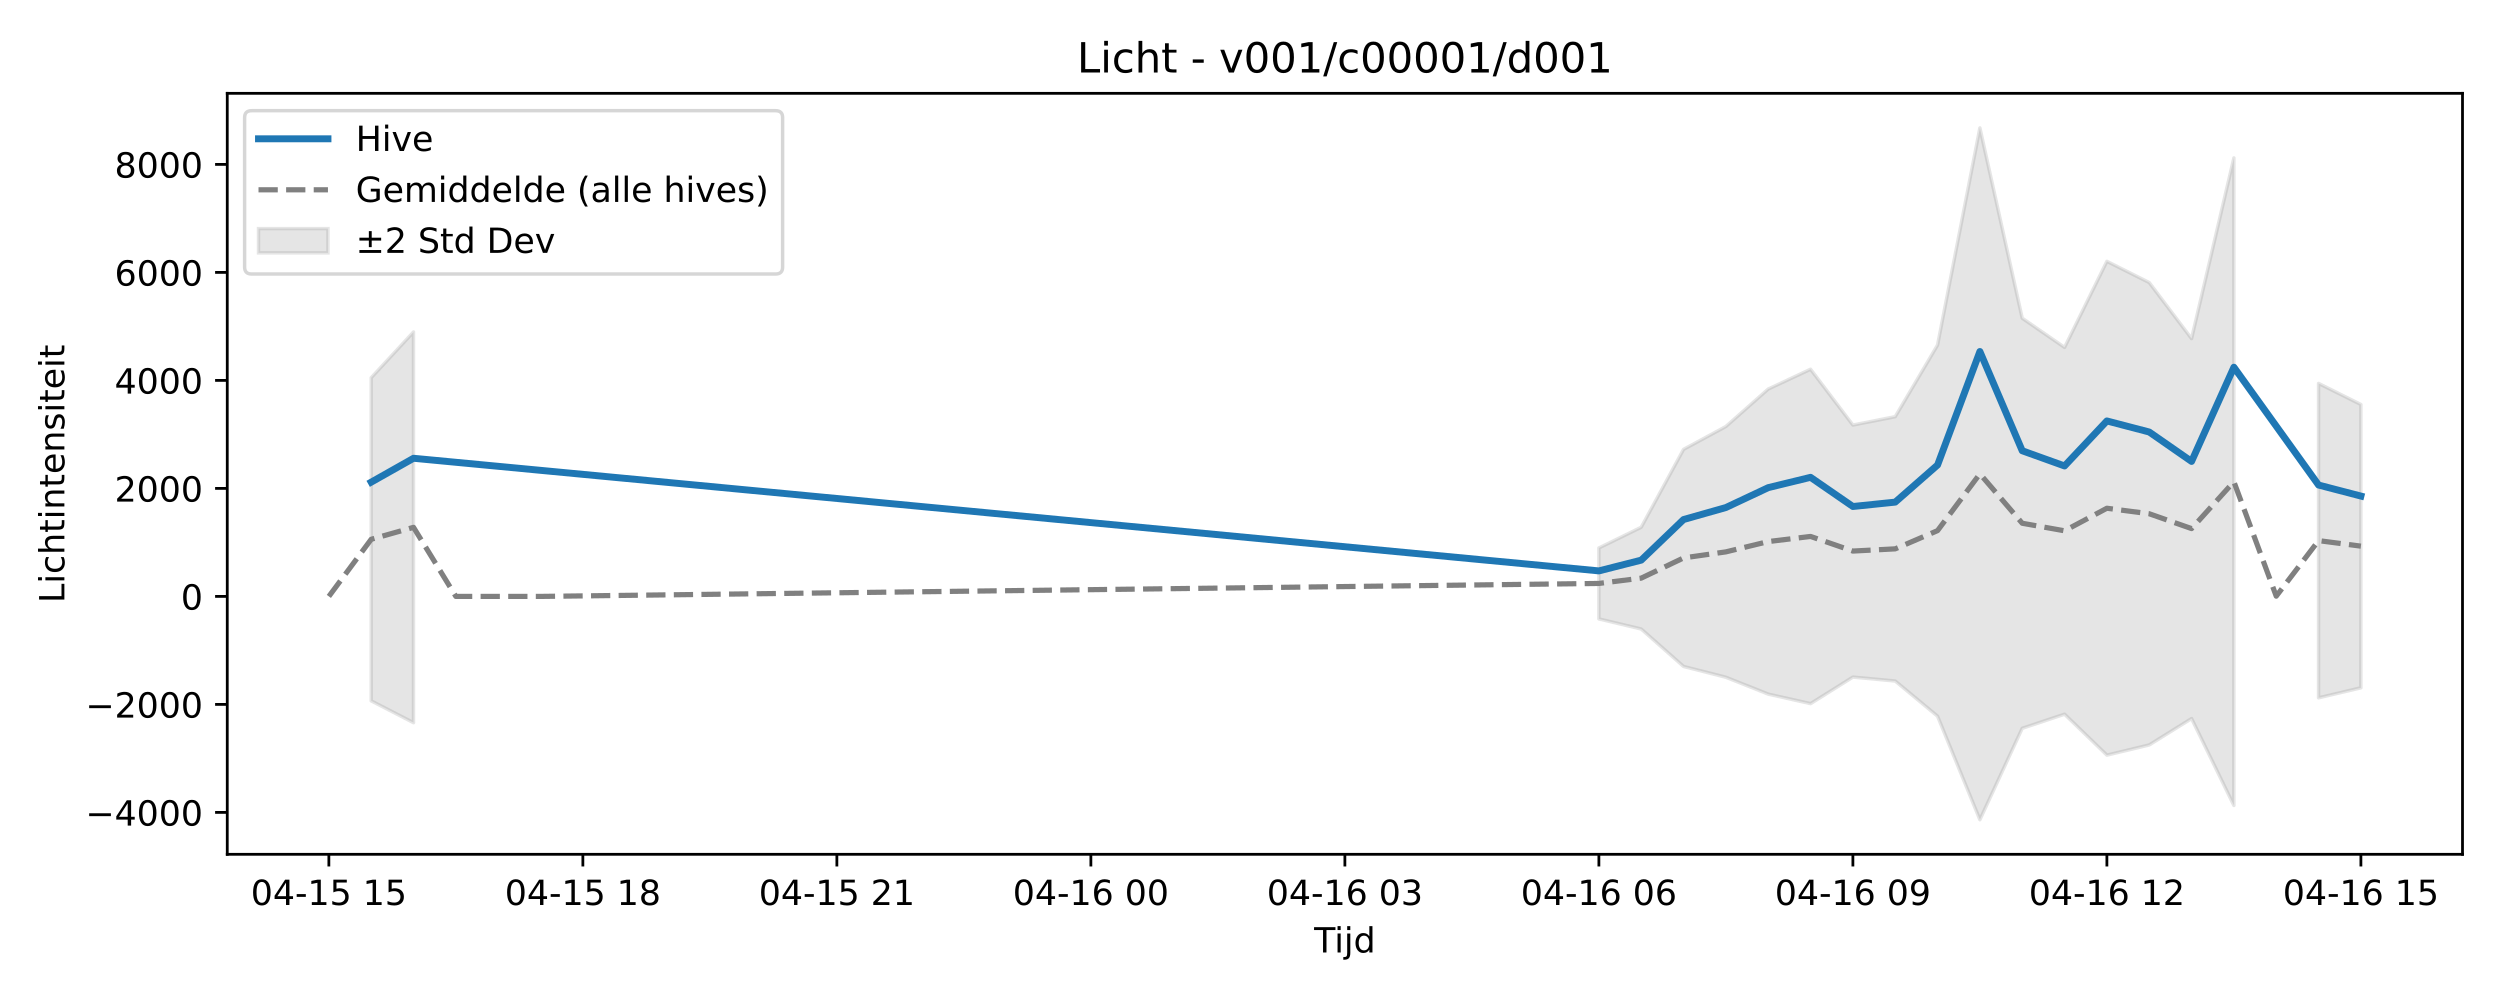
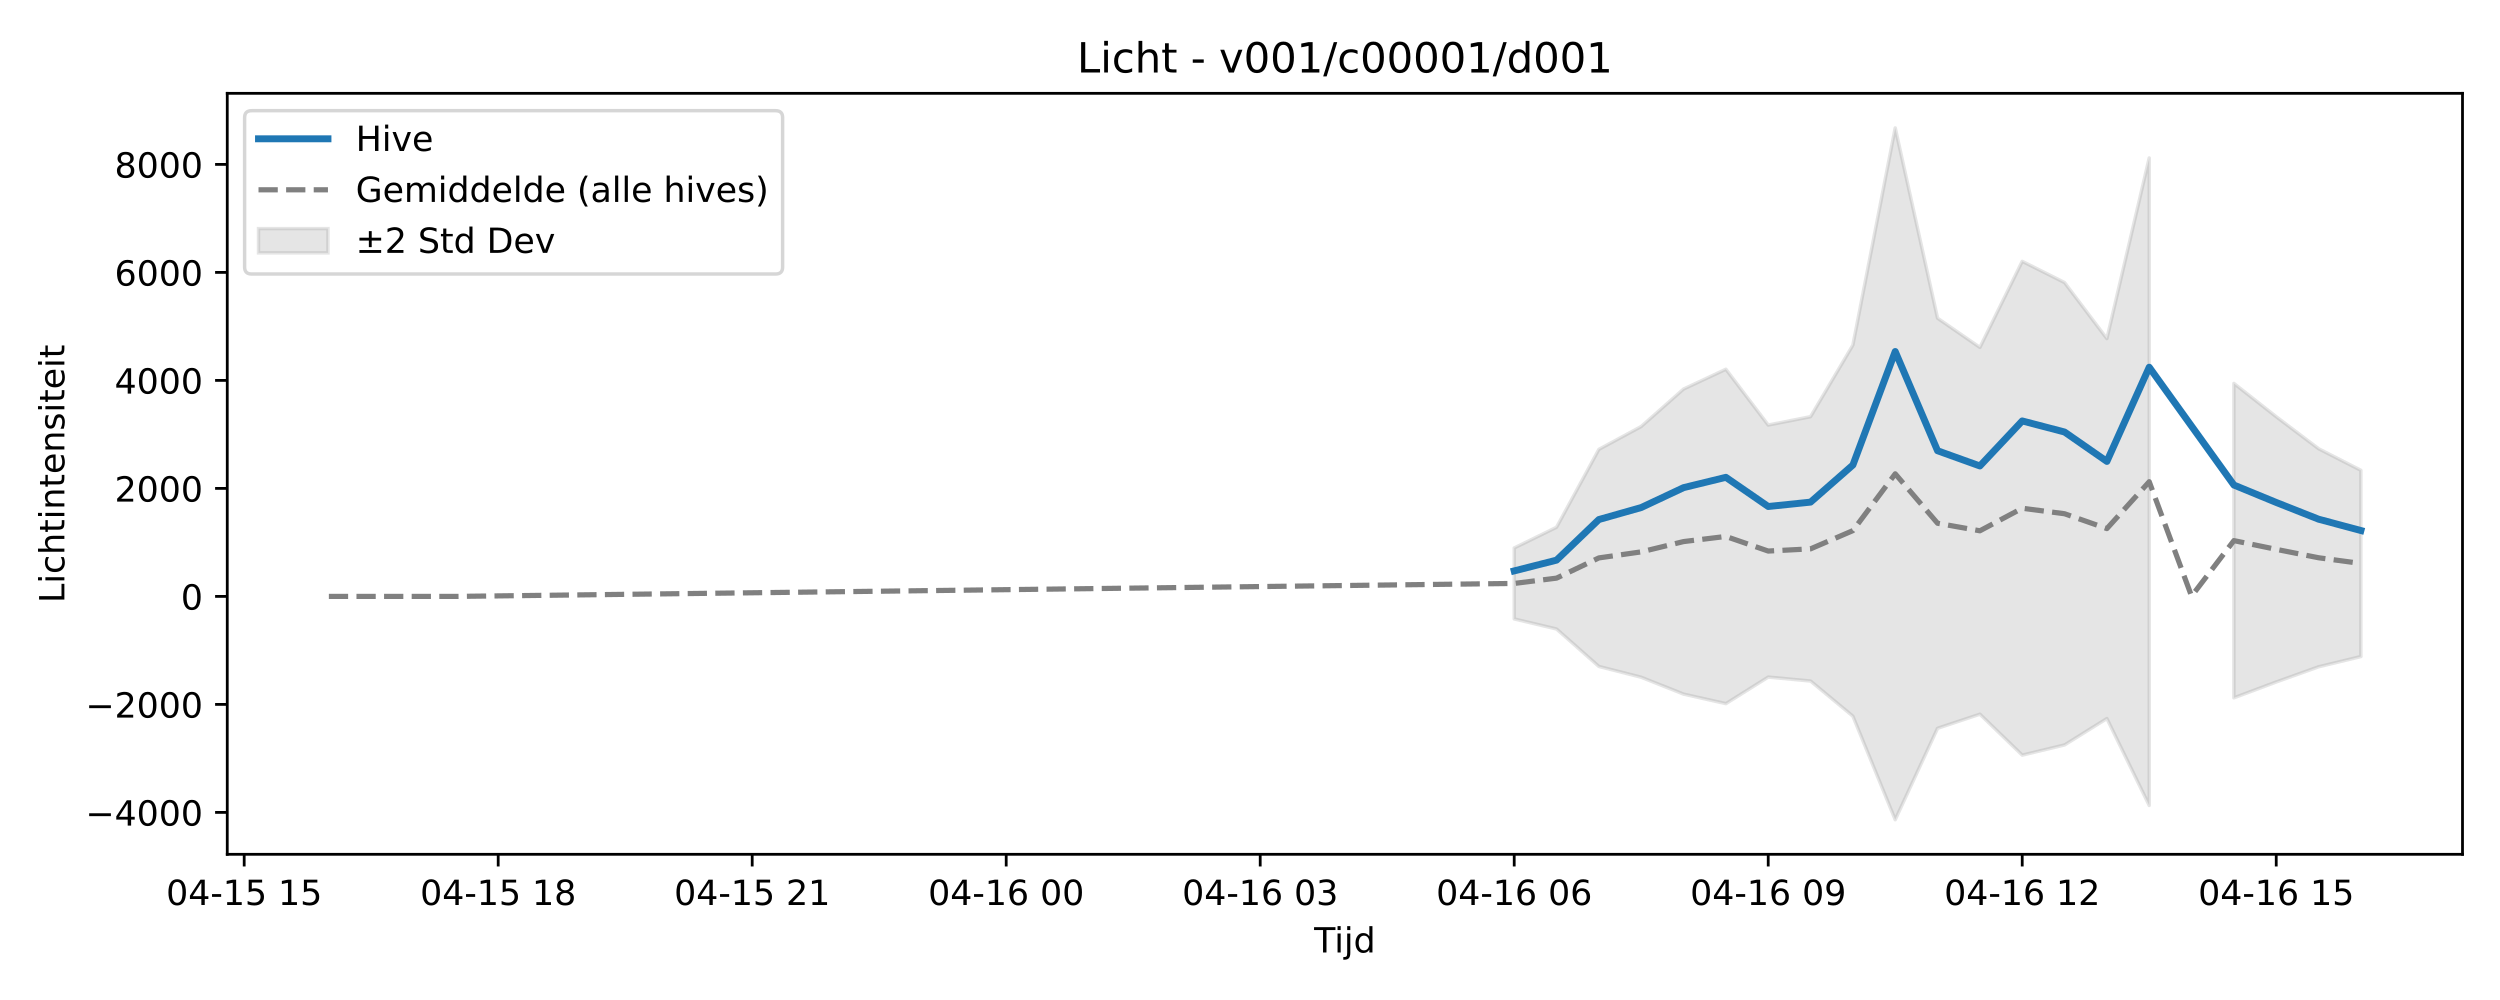
<svg xmlns="http://www.w3.org/2000/svg" xmlns:xlink="http://www.w3.org/1999/xlink" width="720pt" height="288pt" viewBox="0 0 720 288" version="1.1">
  <defs>
    <style type="text/css">*{stroke-linejoin: round; stroke-linecap: butt}</style>
  </defs>
  <g id="figure_1">
    <g id="patch_1">
      <path d="M 0 288  L 720 288  L 720 0  L 0 0  z " style="fill: #ffffff" />
    </g>
    <g id="axes_1">
      <g id="patch_2">
        <path d="M 65.45 246.04  L 709.2 246.04  L 709.2 26.88  L 65.45 26.88  z " style="fill: #ffffff" />
      </g>
      <g id="FillBetweenPolyCollection_1">
-         <path d="M 106.904 108.779  L 106.904 201.849  L 119.096 208.139  L 119.096 95.608  L 119.096 95.608  L 106.904 108.779  z " clip-path="url(#pc2463854cf)" style="fill: #808080; fill-opacity: 0.2; stroke: #808080; stroke-opacity: 0.2" />
-         <path d="M 460.478 157.811  L 460.478 178.252  L 472.671 181.159  L 484.863 191.942  L 497.055 195.05  L 509.247 199.908  L 521.44 202.649  L 533.632 195  L 545.824 196.138  L 558.016 206.264  L 570.209 236.078  L 582.401 209.754  L 594.593 205.691  L 606.785 217.478  L 618.977 214.54  L 631.17 206.947  L 643.362 231.975  L 643.362 45.485  L 643.362 45.485  L 631.17 97.517  L 618.977 81.377  L 606.785 75.266  L 594.593 100.051  L 582.401 91.638  L 570.209 36.842  L 558.016 99.376  L 545.824 120.002  L 533.632 122.41  L 521.44 106.339  L 509.247 112.042  L 497.055 122.828  L 484.863 129.414  L 472.671 151.846  L 460.478 157.811  z " clip-path="url(#pc2463854cf)" style="fill: #808080; fill-opacity: 0.2; stroke: #808080; stroke-opacity: 0.2" />
-         <path d="M 667.746 110.423  L 667.746 200.974  L 679.939 198.088  L 679.939 116.494  L 679.939 116.494  L 667.746 110.423  z " clip-path="url(#pc2463854cf)" style="fill: #808080; fill-opacity: 0.2; stroke: #808080; stroke-opacity: 0.2" />
+         <path d="M 436.094 157.811  L 436.094 178.252  L 448.286 181.159  L 460.478 191.942  L 472.671 195.05  L 484.863 199.908  L 497.055 202.649  L 509.247 195  L 521.44 196.138  L 533.632 206.264  L 545.824 236.078  L 558.016 209.754  L 570.209 205.691  L 582.401 217.478  L 594.593 214.54  L 606.785 206.947  L 618.977 231.975  L 618.977 45.485  L 618.977 45.485  L 606.785 97.517  L 594.593 81.377  L 582.401 75.266  L 570.209 100.051  L 558.016 91.638  L 545.824 36.842  L 533.632 99.376  L 521.44 120.002  L 509.247 122.41  L 497.055 106.339  L 484.863 112.042  L 472.671 122.828  L 460.478 129.414  L 448.286 151.846  L 436.094 157.811  z " clip-path="url(#p5f0d716085)" style="fill: #808080; fill-opacity: 0.2; stroke: #808080; stroke-opacity: 0.2" />
+         <path d="M 643.362 110.423  L 643.362 200.974  L 655.554 196.406  L 667.746 192.039  L 679.939 189.088  L 679.939 135.459  L 679.939 135.459  L 667.746 129.224  L 655.554 120.015  L 643.362 110.423  z " clip-path="url(#p5f0d716085)" style="fill: #808080; fill-opacity: 0.2; stroke: #808080; stroke-opacity: 0.2" />
      </g>
      <g id="matplotlib.axis_1">
        <g id="xtick_1">
          <g id="line2d_1">
            <defs>
-               <path id="m98444dcc14" d="M 0 0  L 0 3.5  " style="stroke: #000000; stroke-width: 0.8" />
-             </defs>
-             <g>
-               <use xlink:href="#m98444dcc14" x="94.711" y="246.04" style="stroke: #000000; stroke-width: 0.8" />
+               <path id="m9441249489" d="M 0 0  L 0 3.5  " style="stroke: #000000; stroke-width: 0.8" />
+             </defs>
+             <g>
+               <use xlink:href="#m9441249489" x="70.327" y="246.04" style="stroke: #000000; stroke-width: 0.8" />
            </g>
          </g>
          <g id="text_1">
-             <g transform="translate(72.2309 260.6384) scale(0.1 -0.1)">
+             <g transform="translate(47.84643 260.6384) scale(0.1 -0.1)">
              <defs>
                <path id="DejaVuSans-30" d="M 2034 4250  Q 1547 4250 1301 3770  Q 1056 3291 1056 2328  Q 1056 1369 1301 889  Q 1547 409 2034 409  Q 2525 409 2770 889  Q 3016 1369 3016 2328  Q 3016 3291 2770 3770  Q 2525 4250 2034 4250  z M 2034 4750  Q 2819 4750 3233 4129  Q 3647 3509 3647 2328  Q 3647 1150 3233 529  Q 2819 -91 2034 -91  Q 1250 -91 836 529  Q 422 1150 422 2328  Q 422 3509 836 4129  Q 1250 4750 2034 4750  z " transform="scale(0.015625)" />
                <path id="DejaVuSans-34" d="M 2419 4116  L 825 1625  L 2419 1625  L 2419 4116  z M 2253 4666  L 3047 4666  L 3047 1625  L 3713 1625  L 3713 1100  L 3047 1100  L 3047 0  L 2419 0  L 2419 1100  L 313 1100  L 313 1709  L 2253 4666  z " transform="scale(0.015625)" />
                <path id="DejaVuSans-2d" d="M 313 2009  L 1997 2009  L 1997 1497  L 313 1497  L 313 2009  z " transform="scale(0.015625)" />
                <path id="DejaVuSans-31" d="M 794 531  L 1825 531  L 1825 4091  L 703 3866  L 703 4441  L 1819 4666  L 2450 4666  L 2450 531  L 3481 531  L 3481 0  L 794 0  L 794 531  z " transform="scale(0.015625)" />
                <path id="DejaVuSans-35" d="M 691 4666  L 3169 4666  L 3169 4134  L 1269 4134  L 1269 2991  Q 1406 3038 1543 3061  Q 1681 3084 1819 3084  Q 2600 3084 3056 2656  Q 3513 2228 3513 1497  Q 3513 744 3044 326  Q 2575 -91 1722 -91  Q 1428 -91 1123 -41  Q 819 9 494 109  L 494 744  Q 775 591 1075 516  Q 1375 441 1709 441  Q 2250 441 2565 725  Q 2881 1009 2881 1497  Q 2881 1984 2565 2268  Q 2250 2553 1709 2553  Q 1456 2553 1204 2497  Q 953 2441 691 2322  L 691 4666  z " transform="scale(0.015625)" />
                <path id="DejaVuSans-20" transform="scale(0.015625)" />
              </defs>
              <use xlink:href="#DejaVuSans-30" />
              <use xlink:href="#DejaVuSans-34" transform="translate(63.62305 0)" />
              <use xlink:href="#DejaVuSans-2d" transform="translate(127.2461 0)" />
              <use xlink:href="#DejaVuSans-31" transform="translate(163.3301 0)" />
              <use xlink:href="#DejaVuSans-35" transform="translate(226.9531 0)" />
              <use xlink:href="#DejaVuSans-20" transform="translate(290.5762 0)" />
              <use xlink:href="#DejaVuSans-31" transform="translate(322.3633 0)" />
              <use xlink:href="#DejaVuSans-35" transform="translate(385.9863 0)" />
            </g>
          </g>
        </g>
        <g id="xtick_2">
          <g id="line2d_2">
            <g>
-               <use xlink:href="#m98444dcc14" x="167.865" y="246.04" style="stroke: #000000; stroke-width: 0.8" />
+               <use xlink:href="#m9441249489" x="143.48" y="246.04" style="stroke: #000000; stroke-width: 0.8" />
            </g>
          </g>
          <g id="text_2">
-             <g transform="translate(145.3843 260.6384) scale(0.1 -0.1)">
+             <g transform="translate(120.9998 260.6384) scale(0.1 -0.1)">
              <defs>
                <path id="DejaVuSans-38" d="M 2034 2216  Q 1584 2216 1326 1975  Q 1069 1734 1069 1313  Q 1069 891 1326 650  Q 1584 409 2034 409  Q 2484 409 2743 651  Q 3003 894 3003 1313  Q 3003 1734 2745 1975  Q 2488 2216 2034 2216  z M 1403 2484  Q 997 2584 770 2862  Q 544 3141 544 3541  Q 544 4100 942 4425  Q 1341 4750 2034 4750  Q 2731 4750 3128 4425  Q 3525 4100 3525 3541  Q 3525 3141 3298 2862  Q 3072 2584 2669 2484  Q 3125 2378 3379 2068  Q 3634 1759 3634 1313  Q 3634 634 3220 271  Q 2806 -91 2034 -91  Q 1263 -91 848 271  Q 434 634 434 1313  Q 434 1759 690 2068  Q 947 2378 1403 2484  z M 1172 3481  Q 1172 3119 1398 2916  Q 1625 2713 2034 2713  Q 2441 2713 2670 2916  Q 2900 3119 2900 3481  Q 2900 3844 2670 4047  Q 2441 4250 2034 4250  Q 1625 4250 1398 4047  Q 1172 3844 1172 3481  z " transform="scale(0.015625)" />
              </defs>
              <use xlink:href="#DejaVuSans-30" />
              <use xlink:href="#DejaVuSans-34" transform="translate(63.62305 0)" />
              <use xlink:href="#DejaVuSans-2d" transform="translate(127.2461 0)" />
              <use xlink:href="#DejaVuSans-31" transform="translate(163.3301 0)" />
              <use xlink:href="#DejaVuSans-35" transform="translate(226.9531 0)" />
              <use xlink:href="#DejaVuSans-20" transform="translate(290.5762 0)" />
              <use xlink:href="#DejaVuSans-31" transform="translate(322.3633 0)" />
              <use xlink:href="#DejaVuSans-38" transform="translate(385.9863 0)" />
            </g>
          </g>
        </g>
        <g id="xtick_3">
          <g id="line2d_3">
            <g>
-               <use xlink:href="#m98444dcc14" x="241.018" y="246.04" style="stroke: #000000; stroke-width: 0.8" />
+               <use xlink:href="#m9441249489" x="216.634" y="246.04" style="stroke: #000000; stroke-width: 0.8" />
            </g>
          </g>
          <g id="text_3">
-             <g transform="translate(218.5377 260.6384) scale(0.1 -0.1)">
+             <g transform="translate(194.1532 260.6384) scale(0.1 -0.1)">
              <defs>
                <path id="DejaVuSans-32" d="M 1228 531  L 3431 531  L 3431 0  L 469 0  L 469 531  Q 828 903 1448 1529  Q 2069 2156 2228 2338  Q 2531 2678 2651 2914  Q 2772 3150 2772 3378  Q 2772 3750 2511 3984  Q 2250 4219 1831 4219  Q 1534 4219 1204 4116  Q 875 4013 500 3803  L 500 4441  Q 881 4594 1212 4672  Q 1544 4750 1819 4750  Q 2544 4750 2975 4387  Q 3406 4025 3406 3419  Q 3406 3131 3298 2873  Q 3191 2616 2906 2266  Q 2828 2175 2409 1742  Q 1991 1309 1228 531  z " transform="scale(0.015625)" />
              </defs>
              <use xlink:href="#DejaVuSans-30" />
              <use xlink:href="#DejaVuSans-34" transform="translate(63.62305 0)" />
              <use xlink:href="#DejaVuSans-2d" transform="translate(127.2461 0)" />
              <use xlink:href="#DejaVuSans-31" transform="translate(163.3301 0)" />
              <use xlink:href="#DejaVuSans-35" transform="translate(226.9531 0)" />
              <use xlink:href="#DejaVuSans-20" transform="translate(290.5762 0)" />
              <use xlink:href="#DejaVuSans-32" transform="translate(322.3633 0)" />
              <use xlink:href="#DejaVuSans-31" transform="translate(385.9863 0)" />
            </g>
          </g>
        </g>
        <g id="xtick_4">
          <g id="line2d_4">
            <g>
-               <use xlink:href="#m98444dcc14" x="314.172" y="246.04" style="stroke: #000000; stroke-width: 0.8" />
+               <use xlink:href="#m9441249489" x="289.787" y="246.04" style="stroke: #000000; stroke-width: 0.8" />
            </g>
          </g>
          <g id="text_4">
-             <g transform="translate(291.6911 260.6384) scale(0.1 -0.1)">
+             <g transform="translate(267.3067 260.6384) scale(0.1 -0.1)">
              <defs>
                <path id="DejaVuSans-36" d="M 2113 2584  Q 1688 2584 1439 2293  Q 1191 2003 1191 1497  Q 1191 994 1439 701  Q 1688 409 2113 409  Q 2538 409 2786 701  Q 3034 994 3034 1497  Q 3034 2003 2786 2293  Q 2538 2584 2113 2584  z M 3366 4563  L 3366 3988  Q 3128 4100 2886 4159  Q 2644 4219 2406 4219  Q 1781 4219 1451 3797  Q 1122 3375 1075 2522  Q 1259 2794 1537 2939  Q 1816 3084 2150 3084  Q 2853 3084 3261 2657  Q 3669 2231 3669 1497  Q 3669 778 3244 343  Q 2819 -91 2113 -91  Q 1303 -91 875 529  Q 447 1150 447 2328  Q 447 3434 972 4092  Q 1497 4750 2381 4750  Q 2619 4750 2861 4703  Q 3103 4656 3366 4563  z " transform="scale(0.015625)" />
              </defs>
              <use xlink:href="#DejaVuSans-30" />
              <use xlink:href="#DejaVuSans-34" transform="translate(63.62305 0)" />
              <use xlink:href="#DejaVuSans-2d" transform="translate(127.2461 0)" />
              <use xlink:href="#DejaVuSans-31" transform="translate(163.3301 0)" />
              <use xlink:href="#DejaVuSans-36" transform="translate(226.9531 0)" />
              <use xlink:href="#DejaVuSans-20" transform="translate(290.5762 0)" />
              <use xlink:href="#DejaVuSans-30" transform="translate(322.3633 0)" />
              <use xlink:href="#DejaVuSans-30" transform="translate(385.9863 0)" />
            </g>
          </g>
        </g>
        <g id="xtick_5">
          <g id="line2d_5">
            <g>
-               <use xlink:href="#m98444dcc14" x="387.325" y="246.04" style="stroke: #000000; stroke-width: 0.8" />
+               <use xlink:href="#m9441249489" x="362.941" y="246.04" style="stroke: #000000; stroke-width: 0.8" />
            </g>
          </g>
          <g id="text_5">
-             <g transform="translate(364.8445 260.6384) scale(0.1 -0.1)">
+             <g transform="translate(340.4601 260.6384) scale(0.1 -0.1)">
              <defs>
                <path id="DejaVuSans-33" d="M 2597 2516  Q 3050 2419 3304 2112  Q 3559 1806 3559 1356  Q 3559 666 3084 287  Q 2609 -91 1734 -91  Q 1441 -91 1130 -33  Q 819 25 488 141  L 488 750  Q 750 597 1062 519  Q 1375 441 1716 441  Q 2309 441 2620 675  Q 2931 909 2931 1356  Q 2931 1769 2642 2001  Q 2353 2234 1838 2234  L 1294 2234  L 1294 2753  L 1863 2753  Q 2328 2753 2575 2939  Q 2822 3125 2822 3475  Q 2822 3834 2567 4026  Q 2313 4219 1838 4219  Q 1578 4219 1281 4162  Q 984 4106 628 3988  L 628 4550  Q 988 4650 1302 4700  Q 1616 4750 1894 4750  Q 2613 4750 3031 4423  Q 3450 4097 3450 3541  Q 3450 3153 3228 2886  Q 3006 2619 2597 2516  z " transform="scale(0.015625)" />
              </defs>
              <use xlink:href="#DejaVuSans-30" />
              <use xlink:href="#DejaVuSans-34" transform="translate(63.62305 0)" />
              <use xlink:href="#DejaVuSans-2d" transform="translate(127.2461 0)" />
              <use xlink:href="#DejaVuSans-31" transform="translate(163.3301 0)" />
              <use xlink:href="#DejaVuSans-36" transform="translate(226.9531 0)" />
              <use xlink:href="#DejaVuSans-20" transform="translate(290.5762 0)" />
              <use xlink:href="#DejaVuSans-30" transform="translate(322.3633 0)" />
              <use xlink:href="#DejaVuSans-33" transform="translate(385.9863 0)" />
            </g>
          </g>
        </g>
        <g id="xtick_6">
          <g id="line2d_6">
            <g>
-               <use xlink:href="#m98444dcc14" x="460.478" y="246.04" style="stroke: #000000; stroke-width: 0.8" />
+               <use xlink:href="#m9441249489" x="436.094" y="246.04" style="stroke: #000000; stroke-width: 0.8" />
            </g>
          </g>
          <g id="text_6">
-             <g transform="translate(437.9979 260.6384) scale(0.1 -0.1)">
+             <g transform="translate(413.6135 260.6384) scale(0.1 -0.1)">
              <use xlink:href="#DejaVuSans-30" />
              <use xlink:href="#DejaVuSans-34" transform="translate(63.62305 0)" />
              <use xlink:href="#DejaVuSans-2d" transform="translate(127.2461 0)" />
              <use xlink:href="#DejaVuSans-31" transform="translate(163.3301 0)" />
              <use xlink:href="#DejaVuSans-36" transform="translate(226.9531 0)" />
              <use xlink:href="#DejaVuSans-20" transform="translate(290.5762 0)" />
              <use xlink:href="#DejaVuSans-30" transform="translate(322.3633 0)" />
              <use xlink:href="#DejaVuSans-36" transform="translate(385.9863 0)" />
            </g>
          </g>
        </g>
        <g id="xtick_7">
          <g id="line2d_7">
            <g>
-               <use xlink:href="#m98444dcc14" x="533.632" y="246.04" style="stroke: #000000; stroke-width: 0.8" />
+               <use xlink:href="#m9441249489" x="509.247" y="246.04" style="stroke: #000000; stroke-width: 0.8" />
            </g>
          </g>
          <g id="text_7">
-             <g transform="translate(511.1513 260.6384) scale(0.1 -0.1)">
+             <g transform="translate(486.7669 260.6384) scale(0.1 -0.1)">
              <defs>
                <path id="DejaVuSans-39" d="M 703 97  L 703 672  Q 941 559 1184 500  Q 1428 441 1663 441  Q 2288 441 2617 861  Q 2947 1281 2994 2138  Q 2813 1869 2534 1725  Q 2256 1581 1919 1581  Q 1219 1581 811 2004  Q 403 2428 403 3163  Q 403 3881 828 4315  Q 1253 4750 1959 4750  Q 2769 4750 3195 4129  Q 3622 3509 3622 2328  Q 3622 1225 3098 567  Q 2575 -91 1691 -91  Q 1453 -91 1209 -44  Q 966 3 703 97  z M 1959 2075  Q 2384 2075 2632 2365  Q 2881 2656 2881 3163  Q 2881 3666 2632 3958  Q 2384 4250 1959 4250  Q 1534 4250 1286 3958  Q 1038 3666 1038 3163  Q 1038 2656 1286 2365  Q 1534 2075 1959 2075  z " transform="scale(0.015625)" />
              </defs>
              <use xlink:href="#DejaVuSans-30" />
              <use xlink:href="#DejaVuSans-34" transform="translate(63.62305 0)" />
              <use xlink:href="#DejaVuSans-2d" transform="translate(127.2461 0)" />
              <use xlink:href="#DejaVuSans-31" transform="translate(163.3301 0)" />
              <use xlink:href="#DejaVuSans-36" transform="translate(226.9531 0)" />
              <use xlink:href="#DejaVuSans-20" transform="translate(290.5762 0)" />
              <use xlink:href="#DejaVuSans-30" transform="translate(322.3633 0)" />
              <use xlink:href="#DejaVuSans-39" transform="translate(385.9863 0)" />
            </g>
          </g>
        </g>
        <g id="xtick_8">
          <g id="line2d_8">
            <g>
-               <use xlink:href="#m98444dcc14" x="606.785" y="246.04" style="stroke: #000000; stroke-width: 0.8" />
+               <use xlink:href="#m9441249489" x="582.401" y="246.04" style="stroke: #000000; stroke-width: 0.8" />
            </g>
          </g>
          <g id="text_8">
-             <g transform="translate(584.3048 260.6384) scale(0.1 -0.1)">
+             <g transform="translate(559.9203 260.6384) scale(0.1 -0.1)">
              <use xlink:href="#DejaVuSans-30" />
              <use xlink:href="#DejaVuSans-34" transform="translate(63.62305 0)" />
              <use xlink:href="#DejaVuSans-2d" transform="translate(127.2461 0)" />
              <use xlink:href="#DejaVuSans-31" transform="translate(163.3301 0)" />
              <use xlink:href="#DejaVuSans-36" transform="translate(226.9531 0)" />
              <use xlink:href="#DejaVuSans-20" transform="translate(290.5762 0)" />
              <use xlink:href="#DejaVuSans-31" transform="translate(322.3633 0)" />
              <use xlink:href="#DejaVuSans-32" transform="translate(385.9863 0)" />
            </g>
          </g>
        </g>
        <g id="xtick_9">
          <g id="line2d_9">
            <g>
-               <use xlink:href="#m98444dcc14" x="679.939" y="246.04" style="stroke: #000000; stroke-width: 0.8" />
+               <use xlink:href="#m9441249489" x="655.554" y="246.04" style="stroke: #000000; stroke-width: 0.8" />
            </g>
          </g>
          <g id="text_9">
-             <g transform="translate(657.4582 260.6384) scale(0.1 -0.1)">
+             <g transform="translate(633.0737 260.6384) scale(0.1 -0.1)">
              <use xlink:href="#DejaVuSans-30" />
              <use xlink:href="#DejaVuSans-34" transform="translate(63.62305 0)" />
              <use xlink:href="#DejaVuSans-2d" transform="translate(127.2461 0)" />
              <use xlink:href="#DejaVuSans-31" transform="translate(163.3301 0)" />
              <use xlink:href="#DejaVuSans-36" transform="translate(226.9531 0)" />
              <use xlink:href="#DejaVuSans-20" transform="translate(290.5762 0)" />
              <use xlink:href="#DejaVuSans-31" transform="translate(322.3633 0)" />
              <use xlink:href="#DejaVuSans-35" transform="translate(385.9863 0)" />
            </g>
          </g>
        </g>
        <g id="text_10">
          <g transform="translate(378.475 274.3166) scale(0.1 -0.1)">
            <defs>
              <path id="DejaVuSans-54" d="M -19 4666  L 3928 4666  L 3928 4134  L 2272 4134  L 2272 0  L 1638 0  L 1638 4134  L -19 4134  L -19 4666  z " transform="scale(0.015625)" />
              <path id="DejaVuSans-69" d="M 603 3500  L 1178 3500  L 1178 0  L 603 0  L 603 3500  z M 603 4863  L 1178 4863  L 1178 4134  L 603 4134  L 603 4863  z " transform="scale(0.015625)" />
              <path id="DejaVuSans-6a" d="M 603 3500  L 1178 3500  L 1178 -63  Q 1178 -731 923 -1031  Q 669 -1331 103 -1331  L -116 -1331  L -116 -844  L 38 -844  Q 366 -844 484 -692  Q 603 -541 603 -63  L 603 3500  z M 603 4863  L 1178 4863  L 1178 4134  L 603 4134  L 603 4863  z " transform="scale(0.015625)" />
              <path id="DejaVuSans-64" d="M 2906 2969  L 2906 4863  L 3481 4863  L 3481 0  L 2906 0  L 2906 525  Q 2725 213 2448 61  Q 2172 -91 1784 -91  Q 1150 -91 751 415  Q 353 922 353 1747  Q 353 2572 751 3078  Q 1150 3584 1784 3584  Q 2172 3584 2448 3432  Q 2725 3281 2906 2969  z M 947 1747  Q 947 1113 1208 752  Q 1469 391 1925 391  Q 2381 391 2643 752  Q 2906 1113 2906 1747  Q 2906 2381 2643 2742  Q 2381 3103 1925 3103  Q 1469 3103 1208 2742  Q 947 2381 947 1747  z " transform="scale(0.015625)" />
            </defs>
            <use xlink:href="#DejaVuSans-54" />
            <use xlink:href="#DejaVuSans-69" transform="translate(57.95898 0)" />
            <use xlink:href="#DejaVuSans-6a" transform="translate(85.74219 0)" />
            <use xlink:href="#DejaVuSans-64" transform="translate(113.5254 0)" />
          </g>
        </g>
      </g>
      <g id="matplotlib.axis_2">
        <g id="ytick_1">
          <g id="line2d_10">
            <defs>
-               <path id="m4de14ea893" d="M 0 0  L -3.5 0  " style="stroke: #000000; stroke-width: 0.8" />
-             </defs>
-             <g>
-               <use xlink:href="#m4de14ea893" x="65.45" y="233.973" style="stroke: #000000; stroke-width: 0.8" />
+               <path id="mc28fdee85c" d="M 0 0  L -3.5 0  " style="stroke: #000000; stroke-width: 0.8" />
+             </defs>
+             <g>
+               <use xlink:href="#mc28fdee85c" x="65.45" y="233.973" style="stroke: #000000; stroke-width: 0.8" />
            </g>
          </g>
          <g id="text_11">
            <g transform="translate(24.62031 237.7722) scale(0.1 -0.1)">
              <defs>
                <path id="DejaVuSans-2212" d="M 678 2272  L 4684 2272  L 4684 1741  L 678 1741  L 678 2272  z " transform="scale(0.015625)" />
              </defs>
              <use xlink:href="#DejaVuSans-2212" />
              <use xlink:href="#DejaVuSans-34" transform="translate(83.78906 0)" />
              <use xlink:href="#DejaVuSans-30" transform="translate(147.4121 0)" />
              <use xlink:href="#DejaVuSans-30" transform="translate(211.0352 0)" />
              <use xlink:href="#DejaVuSans-30" transform="translate(274.6582 0)" />
            </g>
          </g>
        </g>
        <g id="ytick_2">
          <g id="line2d_11">
            <g>
-               <use xlink:href="#m4de14ea893" x="65.45" y="202.87" style="stroke: #000000; stroke-width: 0.8" />
+               <use xlink:href="#mc28fdee85c" x="65.45" y="202.87" style="stroke: #000000; stroke-width: 0.8" />
            </g>
          </g>
          <g id="text_12">
            <g transform="translate(24.62031 206.6689) scale(0.1 -0.1)">
              <use xlink:href="#DejaVuSans-2212" />
              <use xlink:href="#DejaVuSans-32" transform="translate(83.78906 0)" />
              <use xlink:href="#DejaVuSans-30" transform="translate(147.4121 0)" />
              <use xlink:href="#DejaVuSans-30" transform="translate(211.0352 0)" />
              <use xlink:href="#DejaVuSans-30" transform="translate(274.6582 0)" />
            </g>
          </g>
        </g>
        <g id="ytick_3">
          <g id="line2d_12">
            <g>
-               <use xlink:href="#m4de14ea893" x="65.45" y="171.766" style="stroke: #000000; stroke-width: 0.8" />
+               <use xlink:href="#mc28fdee85c" x="65.45" y="171.766" style="stroke: #000000; stroke-width: 0.8" />
            </g>
          </g>
          <g id="text_13">
            <g transform="translate(52.0875 175.5656) scale(0.1 -0.1)">
              <use xlink:href="#DejaVuSans-30" />
            </g>
          </g>
        </g>
        <g id="ytick_4">
          <g id="line2d_13">
            <g>
-               <use xlink:href="#m4de14ea893" x="65.45" y="140.663" style="stroke: #000000; stroke-width: 0.8" />
+               <use xlink:href="#mc28fdee85c" x="65.45" y="140.663" style="stroke: #000000; stroke-width: 0.8" />
            </g>
          </g>
          <g id="text_14">
            <g transform="translate(33 144.4623) scale(0.1 -0.1)">
              <use xlink:href="#DejaVuSans-32" />
              <use xlink:href="#DejaVuSans-30" transform="translate(63.62305 0)" />
              <use xlink:href="#DejaVuSans-30" transform="translate(127.2461 0)" />
              <use xlink:href="#DejaVuSans-30" transform="translate(190.8691 0)" />
            </g>
          </g>
        </g>
        <g id="ytick_5">
          <g id="line2d_14">
            <g>
-               <use xlink:href="#m4de14ea893" x="65.45" y="109.56" style="stroke: #000000; stroke-width: 0.8" />
+               <use xlink:href="#mc28fdee85c" x="65.45" y="109.56" style="stroke: #000000; stroke-width: 0.8" />
            </g>
          </g>
          <g id="text_15">
            <g transform="translate(33 113.359) scale(0.1 -0.1)">
              <use xlink:href="#DejaVuSans-34" />
              <use xlink:href="#DejaVuSans-30" transform="translate(63.62305 0)" />
              <use xlink:href="#DejaVuSans-30" transform="translate(127.2461 0)" />
              <use xlink:href="#DejaVuSans-30" transform="translate(190.8691 0)" />
            </g>
          </g>
        </g>
        <g id="ytick_6">
          <g id="line2d_15">
            <g>
-               <use xlink:href="#m4de14ea893" x="65.45" y="78.456" style="stroke: #000000; stroke-width: 0.8" />
+               <use xlink:href="#mc28fdee85c" x="65.45" y="78.456" style="stroke: #000000; stroke-width: 0.8" />
            </g>
          </g>
          <g id="text_16">
            <g transform="translate(33 82.2557) scale(0.1 -0.1)">
              <use xlink:href="#DejaVuSans-36" />
              <use xlink:href="#DejaVuSans-30" transform="translate(63.62305 0)" />
              <use xlink:href="#DejaVuSans-30" transform="translate(127.2461 0)" />
              <use xlink:href="#DejaVuSans-30" transform="translate(190.8691 0)" />
            </g>
          </g>
        </g>
        <g id="ytick_7">
          <g id="line2d_16">
            <g>
-               <use xlink:href="#m4de14ea893" x="65.45" y="47.353" style="stroke: #000000; stroke-width: 0.8" />
+               <use xlink:href="#mc28fdee85c" x="65.45" y="47.353" style="stroke: #000000; stroke-width: 0.8" />
            </g>
          </g>
          <g id="text_17">
            <g transform="translate(33 51.1524) scale(0.1 -0.1)">
              <use xlink:href="#DejaVuSans-38" />
              <use xlink:href="#DejaVuSans-30" transform="translate(63.62305 0)" />
              <use xlink:href="#DejaVuSans-30" transform="translate(127.2461 0)" />
              <use xlink:href="#DejaVuSans-30" transform="translate(190.8691 0)" />
            </g>
          </g>
        </g>
        <g id="text_18">
          <g transform="translate(18.54062 173.6561) rotate(-90) scale(0.1 -0.1)">
            <defs>
              <path id="DejaVuSans-4c" d="M 628 4666  L 1259 4666  L 1259 531  L 3531 531  L 3531 0  L 628 0  L 628 4666  z " transform="scale(0.015625)" />
              <path id="DejaVuSans-63" d="M 3122 3366  L 3122 2828  Q 2878 2963 2633 3030  Q 2388 3097 2138 3097  Q 1578 3097 1268 2742  Q 959 2388 959 1747  Q 959 1106 1268 751  Q 1578 397 2138 397  Q 2388 397 2633 464  Q 2878 531 3122 666  L 3122 134  Q 2881 22 2623 -34  Q 2366 -91 2075 -91  Q 1284 -91 818 406  Q 353 903 353 1747  Q 353 2603 823 3093  Q 1294 3584 2113 3584  Q 2378 3584 2631 3529  Q 2884 3475 3122 3366  z " transform="scale(0.015625)" />
              <path id="DejaVuSans-68" d="M 3513 2113  L 3513 0  L 2938 0  L 2938 2094  Q 2938 2591 2744 2837  Q 2550 3084 2163 3084  Q 1697 3084 1428 2787  Q 1159 2491 1159 1978  L 1159 0  L 581 0  L 581 4863  L 1159 4863  L 1159 2956  Q 1366 3272 1645 3428  Q 1925 3584 2291 3584  Q 2894 3584 3203 3211  Q 3513 2838 3513 2113  z " transform="scale(0.015625)" />
              <path id="DejaVuSans-74" d="M 1172 4494  L 1172 3500  L 2356 3500  L 2356 3053  L 1172 3053  L 1172 1153  Q 1172 725 1289 603  Q 1406 481 1766 481  L 2356 481  L 2356 0  L 1766 0  Q 1100 0 847 248  Q 594 497 594 1153  L 594 3053  L 172 3053  L 172 3500  L 594 3500  L 594 4494  L 1172 4494  z " transform="scale(0.015625)" />
              <path id="DejaVuSans-6e" d="M 3513 2113  L 3513 0  L 2938 0  L 2938 2094  Q 2938 2591 2744 2837  Q 2550 3084 2163 3084  Q 1697 3084 1428 2787  Q 1159 2491 1159 1978  L 1159 0  L 581 0  L 581 3500  L 1159 3500  L 1159 2956  Q 1366 3272 1645 3428  Q 1925 3584 2291 3584  Q 2894 3584 3203 3211  Q 3513 2838 3513 2113  z " transform="scale(0.015625)" />
              <path id="DejaVuSans-65" d="M 3597 1894  L 3597 1613  L 953 1613  Q 991 1019 1311 708  Q 1631 397 2203 397  Q 2534 397 2845 478  Q 3156 559 3463 722  L 3463 178  Q 3153 47 2828 -22  Q 2503 -91 2169 -91  Q 1331 -91 842 396  Q 353 884 353 1716  Q 353 2575 817 3079  Q 1281 3584 2069 3584  Q 2775 3584 3186 3129  Q 3597 2675 3597 1894  z M 3022 2063  Q 3016 2534 2758 2815  Q 2500 3097 2075 3097  Q 1594 3097 1305 2825  Q 1016 2553 972 2059  L 3022 2063  z " transform="scale(0.015625)" />
              <path id="DejaVuSans-73" d="M 2834 3397  L 2834 2853  Q 2591 2978 2328 3040  Q 2066 3103 1784 3103  Q 1356 3103 1142 2972  Q 928 2841 928 2578  Q 928 2378 1081 2264  Q 1234 2150 1697 2047  L 1894 2003  Q 2506 1872 2764 1633  Q 3022 1394 3022 966  Q 3022 478 2636 193  Q 2250 -91 1575 -91  Q 1294 -91 989 -36  Q 684 19 347 128  L 347 722  Q 666 556 975 473  Q 1284 391 1588 391  Q 1994 391 2212 530  Q 2431 669 2431 922  Q 2431 1156 2273 1281  Q 2116 1406 1581 1522  L 1381 1569  Q 847 1681 609 1914  Q 372 2147 372 2553  Q 372 3047 722 3315  Q 1072 3584 1716 3584  Q 2034 3584 2315 3537  Q 2597 3491 2834 3397  z " transform="scale(0.015625)" />
            </defs>
            <use xlink:href="#DejaVuSans-4c" />
            <use xlink:href="#DejaVuSans-69" transform="translate(55.71289 0)" />
            <use xlink:href="#DejaVuSans-63" transform="translate(83.49609 0)" />
            <use xlink:href="#DejaVuSans-68" transform="translate(138.4766 0)" />
            <use xlink:href="#DejaVuSans-74" transform="translate(201.8555 0)" />
            <use xlink:href="#DejaVuSans-69" transform="translate(241.0645 0)" />
            <use xlink:href="#DejaVuSans-6e" transform="translate(268.8477 0)" />
            <use xlink:href="#DejaVuSans-74" transform="translate(332.2266 0)" />
            <use xlink:href="#DejaVuSans-65" transform="translate(371.4355 0)" />
            <use xlink:href="#DejaVuSans-6e" transform="translate(432.959 0)" />
            <use xlink:href="#DejaVuSans-73" transform="translate(496.3379 0)" />
            <use xlink:href="#DejaVuSans-69" transform="translate(548.4375 0)" />
            <use xlink:href="#DejaVuSans-74" transform="translate(576.2207 0)" />
            <use xlink:href="#DejaVuSans-65" transform="translate(615.4297 0)" />
            <use xlink:href="#DejaVuSans-69" transform="translate(676.9531 0)" />
            <use xlink:href="#DejaVuSans-74" transform="translate(704.7363 0)" />
          </g>
        </g>
      </g>
      <g id="line2d_17">
-         <path d="M 106.904 138.861  L 119.096 131.981  L 460.478 164.418  L 472.671 161.32  L 484.863 149.625  L 497.055 146.171  L 509.247 140.442  L 521.44 137.469  L 533.632 145.873  L 545.824 144.611  L 558.016 133.925  L 570.209 101.24  L 582.401 129.816  L 594.593 134.197  L 606.785 121.232  L 618.977 124.419  L 631.17 132.887  L 643.362 105.763  L 667.746 139.691  L 679.939 142.867  " clip-path="url(#pc2463854cf)" style="fill: none; stroke: #1f77b4; stroke-width: 2; stroke-linecap: square" />
+         <path d="M 436.094 164.418  L 448.286 161.32  L 460.478 149.625  L 472.671 146.171  L 484.863 140.442  L 497.055 137.469  L 509.247 145.873  L 521.44 144.611  L 533.632 133.925  L 545.824 101.24  L 558.016 129.816  L 570.209 134.197  L 582.401 121.232  L 594.593 124.419  L 606.785 132.887  L 618.977 105.763  L 643.362 139.691  L 655.554 144.707  L 667.746 149.528  L 679.939 152.793  " clip-path="url(#p5f0d716085)" style="fill: none; stroke: #1f77b4; stroke-width: 2; stroke-linecap: square" />
      </g>
      <g id="line2d_18">
-         <path d="M 94.711 171.766  L 106.904 155.314  L 119.096 151.874  L 131.288 171.766  L 155.673 171.766  L 460.478 168.032  L 472.671 166.502  L 484.863 160.678  L 497.055 158.939  L 509.247 155.975  L 521.44 154.494  L 533.632 158.705  L 545.824 158.07  L 558.016 152.82  L 570.209 136.46  L 582.401 150.696  L 594.593 152.871  L 606.785 146.372  L 618.977 147.959  L 631.17 152.232  L 643.362 138.73  L 655.554 171.693  L 667.746 155.698  L 679.939 157.291  " clip-path="url(#pc2463854cf)" style="fill: none; stroke-dasharray: 5.55,2.4; stroke-dashoffset: 0; stroke: #808080; stroke-width: 1.5" />
+         <path d="M 94.711 171.766  L 106.904 171.766  L 131.288 171.766  L 436.094 168.032  L 448.286 166.502  L 460.478 160.678  L 472.671 158.939  L 484.863 155.975  L 497.055 154.494  L 509.247 158.705  L 521.44 158.07  L 533.632 152.82  L 545.824 136.46  L 558.016 150.696  L 570.209 152.871  L 582.401 146.372  L 594.593 147.959  L 606.785 152.232  L 618.977 138.73  L 631.17 171.693  L 643.362 155.698  L 655.554 158.211  L 667.746 160.632  L 679.939 162.274  " clip-path="url(#p5f0d716085)" style="fill: none; stroke-dasharray: 5.55,2.4; stroke-dashoffset: 0; stroke: #808080; stroke-width: 1.5" />
      </g>
      <g id="patch_3">
        <path d="M 65.45 246.04  L 65.45 26.88  " style="fill: none; stroke: #000000; stroke-width: 0.8; stroke-linejoin: miter; stroke-linecap: square" />
      </g>
      <g id="patch_4">
        <path d="M 709.2 246.04  L 709.2 26.88  " style="fill: none; stroke: #000000; stroke-width: 0.8; stroke-linejoin: miter; stroke-linecap: square" />
      </g>
      <g id="patch_5">
        <path d="M 65.45 246.04  L 709.2 246.04  " style="fill: none; stroke: #000000; stroke-width: 0.8; stroke-linejoin: miter; stroke-linecap: square" />
      </g>
      <g id="patch_6">
        <path d="M 65.45 26.88  L 709.2 26.88  " style="fill: none; stroke: #000000; stroke-width: 0.8; stroke-linejoin: miter; stroke-linecap: square" />
      </g>
      <g id="text_19">
        <g transform="translate(310.1884 20.88) scale(0.12 -0.12)">
          <defs>
            <path id="DejaVuSans-76" d="M 191 3500  L 800 3500  L 1894 563  L 2988 3500  L 3597 3500  L 2284 0  L 1503 0  L 191 3500  z " transform="scale(0.015625)" />
            <path id="DejaVuSans-2f" d="M 1625 4666  L 2156 4666  L 531 -594  L 0 -594  L 1625 4666  z " transform="scale(0.015625)" />
          </defs>
          <use xlink:href="#DejaVuSans-4c" />
          <use xlink:href="#DejaVuSans-69" transform="translate(55.71289 0)" />
          <use xlink:href="#DejaVuSans-63" transform="translate(83.49609 0)" />
          <use xlink:href="#DejaVuSans-68" transform="translate(138.4766 0)" />
          <use xlink:href="#DejaVuSans-74" transform="translate(201.8555 0)" />
          <use xlink:href="#DejaVuSans-20" transform="translate(241.0645 0)" />
          <use xlink:href="#DejaVuSans-2d" transform="translate(272.8516 0)" />
          <use xlink:href="#DejaVuSans-20" transform="translate(308.9355 0)" />
          <use xlink:href="#DejaVuSans-76" transform="translate(340.7227 0)" />
          <use xlink:href="#DejaVuSans-30" transform="translate(399.9023 0)" />
          <use xlink:href="#DejaVuSans-30" transform="translate(463.5254 0)" />
          <use xlink:href="#DejaVuSans-31" transform="translate(527.1484 0)" />
          <use xlink:href="#DejaVuSans-2f" transform="translate(590.7715 0)" />
          <use xlink:href="#DejaVuSans-63" transform="translate(624.4629 0)" />
          <use xlink:href="#DejaVuSans-30" transform="translate(679.4434 0)" />
          <use xlink:href="#DejaVuSans-30" transform="translate(743.0664 0)" />
          <use xlink:href="#DejaVuSans-30" transform="translate(806.6895 0)" />
          <use xlink:href="#DejaVuSans-30" transform="translate(870.3125 0)" />
          <use xlink:href="#DejaVuSans-31" transform="translate(933.9355 0)" />
          <use xlink:href="#DejaVuSans-2f" transform="translate(997.5586 0)" />
          <use xlink:href="#DejaVuSans-64" transform="translate(1031.25 0)" />
          <use xlink:href="#DejaVuSans-30" transform="translate(1094.727 0)" />
          <use xlink:href="#DejaVuSans-30" transform="translate(1158.35 0)" />
          <use xlink:href="#DejaVuSans-31" transform="translate(1221.973 0)" />
        </g>
      </g>
      <g id="legend_1">
        <g id="patch_7">
          <path d="M 72.45 78.914  L 223.394 78.914  Q 225.394 78.914 225.394 76.914  L 225.394 33.88  Q 225.394 31.88 223.394 31.88  L 72.45 31.88  Q 70.45 31.88 70.45 33.88  L 70.45 76.914  Q 70.45 78.914 72.45 78.914  z " style="fill: #ffffff; opacity: 0.8; stroke: #cccccc; stroke-linejoin: miter" />
        </g>
        <g id="line2d_19">
          <path d="M 74.45 39.978  L 84.45 39.978  L 94.45 39.978  " style="fill: none; stroke: #1f77b4; stroke-width: 2; stroke-linecap: square" />
        </g>
        <g id="text_20">
          <g transform="translate(102.45 43.47844) scale(0.1 -0.1)">
            <defs>
              <path id="DejaVuSans-48" d="M 628 4666  L 1259 4666  L 1259 2753  L 3553 2753  L 3553 4666  L 4184 4666  L 4184 0  L 3553 0  L 3553 2222  L 1259 2222  L 1259 0  L 628 0  L 628 4666  z " transform="scale(0.015625)" />
            </defs>
            <use xlink:href="#DejaVuSans-48" />
            <use xlink:href="#DejaVuSans-69" transform="translate(75.19531 0)" />
            <use xlink:href="#DejaVuSans-76" transform="translate(102.9785 0)" />
            <use xlink:href="#DejaVuSans-65" transform="translate(162.1582 0)" />
          </g>
        </g>
        <g id="line2d_20">
          <path d="M 74.45 54.657  L 84.45 54.657  L 94.45 54.657  " style="fill: none; stroke-dasharray: 5.55,2.4; stroke-dashoffset: 0; stroke: #808080; stroke-width: 1.5" />
        </g>
        <g id="text_21">
          <g transform="translate(102.45 58.15656) scale(0.1 -0.1)">
            <defs>
              <path id="DejaVuSans-47" d="M 3809 666  L 3809 1919  L 2778 1919  L 2778 2438  L 4434 2438  L 4434 434  Q 4069 175 3628 42  Q 3188 -91 2688 -91  Q 1594 -91 976 548  Q 359 1188 359 2328  Q 359 3472 976 4111  Q 1594 4750 2688 4750  Q 3144 4750 3555 4637  Q 3966 4525 4313 4306  L 4313 3634  Q 3963 3931 3569 4081  Q 3175 4231 2741 4231  Q 1884 4231 1454 3753  Q 1025 3275 1025 2328  Q 1025 1384 1454 906  Q 1884 428 2741 428  Q 3075 428 3337 486  Q 3600 544 3809 666  z " transform="scale(0.015625)" />
              <path id="DejaVuSans-6d" d="M 3328 2828  Q 3544 3216 3844 3400  Q 4144 3584 4550 3584  Q 5097 3584 5394 3201  Q 5691 2819 5691 2113  L 5691 0  L 5113 0  L 5113 2094  Q 5113 2597 4934 2840  Q 4756 3084 4391 3084  Q 3944 3084 3684 2787  Q 3425 2491 3425 1978  L 3425 0  L 2847 0  L 2847 2094  Q 2847 2600 2669 2842  Q 2491 3084 2119 3084  Q 1678 3084 1418 2786  Q 1159 2488 1159 1978  L 1159 0  L 581 0  L 581 3500  L 1159 3500  L 1159 2956  Q 1356 3278 1631 3431  Q 1906 3584 2284 3584  Q 2666 3584 2933 3390  Q 3200 3197 3328 2828  z " transform="scale(0.015625)" />
              <path id="DejaVuSans-6c" d="M 603 4863  L 1178 4863  L 1178 0  L 603 0  L 603 4863  z " transform="scale(0.015625)" />
              <path id="DejaVuSans-28" d="M 1984 4856  Q 1566 4138 1362 3434  Q 1159 2731 1159 2009  Q 1159 1288 1364 580  Q 1569 -128 1984 -844  L 1484 -844  Q 1016 -109 783 600  Q 550 1309 550 2009  Q 550 2706 781 3412  Q 1013 4119 1484 4856  L 1984 4856  z " transform="scale(0.015625)" />
              <path id="DejaVuSans-61" d="M 2194 1759  Q 1497 1759 1228 1600  Q 959 1441 959 1056  Q 959 750 1161 570  Q 1363 391 1709 391  Q 2188 391 2477 730  Q 2766 1069 2766 1631  L 2766 1759  L 2194 1759  z M 3341 1997  L 3341 0  L 2766 0  L 2766 531  Q 2569 213 2275 61  Q 1981 -91 1556 -91  Q 1019 -91 701 211  Q 384 513 384 1019  Q 384 1609 779 1909  Q 1175 2209 1959 2209  L 2766 2209  L 2766 2266  Q 2766 2663 2505 2880  Q 2244 3097 1772 3097  Q 1472 3097 1187 3025  Q 903 2953 641 2809  L 641 3341  Q 956 3463 1253 3523  Q 1550 3584 1831 3584  Q 2591 3584 2966 3190  Q 3341 2797 3341 1997  z " transform="scale(0.015625)" />
              <path id="DejaVuSans-29" d="M 513 4856  L 1013 4856  Q 1481 4119 1714 3412  Q 1947 2706 1947 2009  Q 1947 1309 1714 600  Q 1481 -109 1013 -844  L 513 -844  Q 928 -128 1133 580  Q 1338 1288 1338 2009  Q 1338 2731 1133 3434  Q 928 4138 513 4856  z " transform="scale(0.015625)" />
            </defs>
            <use xlink:href="#DejaVuSans-47" />
            <use xlink:href="#DejaVuSans-65" transform="translate(77.49023 0)" />
            <use xlink:href="#DejaVuSans-6d" transform="translate(139.0137 0)" />
            <use xlink:href="#DejaVuSans-69" transform="translate(236.4258 0)" />
            <use xlink:href="#DejaVuSans-64" transform="translate(264.209 0)" />
            <use xlink:href="#DejaVuSans-64" transform="translate(327.6855 0)" />
            <use xlink:href="#DejaVuSans-65" transform="translate(391.1621 0)" />
            <use xlink:href="#DejaVuSans-6c" transform="translate(452.6855 0)" />
            <use xlink:href="#DejaVuSans-64" transform="translate(480.4688 0)" />
            <use xlink:href="#DejaVuSans-65" transform="translate(543.9453 0)" />
            <use xlink:href="#DejaVuSans-20" transform="translate(605.4688 0)" />
            <use xlink:href="#DejaVuSans-28" transform="translate(637.2559 0)" />
            <use xlink:href="#DejaVuSans-61" transform="translate(676.2695 0)" />
            <use xlink:href="#DejaVuSans-6c" transform="translate(737.5488 0)" />
            <use xlink:href="#DejaVuSans-6c" transform="translate(765.332 0)" />
            <use xlink:href="#DejaVuSans-65" transform="translate(793.1152 0)" />
            <use xlink:href="#DejaVuSans-20" transform="translate(854.6387 0)" />
            <use xlink:href="#DejaVuSans-68" transform="translate(886.4258 0)" />
            <use xlink:href="#DejaVuSans-69" transform="translate(949.8047 0)" />
            <use xlink:href="#DejaVuSans-76" transform="translate(977.5879 0)" />
            <use xlink:href="#DejaVuSans-65" transform="translate(1036.768 0)" />
            <use xlink:href="#DejaVuSans-73" transform="translate(1098.291 0)" />
            <use xlink:href="#DejaVuSans-29" transform="translate(1150.391 0)" />
          </g>
        </g>
        <g id="patch_8">
          <path d="M 74.45 72.835  L 94.45 72.835  L 94.45 65.835  L 74.45 65.835  z " style="fill: #808080; fill-opacity: 0.2; stroke: #808080; stroke-opacity: 0.2; stroke-linejoin: miter" />
        </g>
        <g id="text_22">
          <g transform="translate(102.45 72.83469) scale(0.1 -0.1)">
            <defs>
              <path id="DejaVuSans-b1" d="M 2944 4013  L 2944 2803  L 4684 2803  L 4684 2272  L 2944 2272  L 2944 1063  L 2419 1063  L 2419 2272  L 678 2272  L 678 2803  L 2419 2803  L 2419 4013  L 2944 4013  z M 678 531  L 4684 531  L 4684 0  L 678 0  L 678 531  z " transform="scale(0.015625)" />
              <path id="DejaVuSans-53" d="M 3425 4513  L 3425 3897  Q 3066 4069 2747 4153  Q 2428 4238 2131 4238  Q 1616 4238 1336 4038  Q 1056 3838 1056 3469  Q 1056 3159 1242 3001  Q 1428 2844 1947 2747  L 2328 2669  Q 3034 2534 3370 2195  Q 3706 1856 3706 1288  Q 3706 609 3251 259  Q 2797 -91 1919 -91  Q 1588 -91 1214 -16  Q 841 59 441 206  L 441 856  Q 825 641 1194 531  Q 1563 422 1919 422  Q 2459 422 2753 634  Q 3047 847 3047 1241  Q 3047 1584 2836 1778  Q 2625 1972 2144 2069  L 1759 2144  Q 1053 2284 737 2584  Q 422 2884 422 3419  Q 422 4038 858 4394  Q 1294 4750 2059 4750  Q 2388 4750 2728 4690  Q 3069 4631 3425 4513  z " transform="scale(0.015625)" />
              <path id="DejaVuSans-44" d="M 1259 4147  L 1259 519  L 2022 519  Q 2988 519 3436 956  Q 3884 1394 3884 2338  Q 3884 3275 3436 3711  Q 2988 4147 2022 4147  L 1259 4147  z M 628 4666  L 1925 4666  Q 3281 4666 3915 4102  Q 4550 3538 4550 2338  Q 4550 1131 3912 565  Q 3275 0 1925 0  L 628 0  L 628 4666  z " transform="scale(0.015625)" />
            </defs>
            <use xlink:href="#DejaVuSans-b1" />
            <use xlink:href="#DejaVuSans-32" transform="translate(83.78906 0)" />
            <use xlink:href="#DejaVuSans-20" transform="translate(147.4121 0)" />
            <use xlink:href="#DejaVuSans-53" transform="translate(179.1992 0)" />
            <use xlink:href="#DejaVuSans-74" transform="translate(242.6758 0)" />
            <use xlink:href="#DejaVuSans-64" transform="translate(281.8848 0)" />
            <use xlink:href="#DejaVuSans-20" transform="translate(345.3613 0)" />
            <use xlink:href="#DejaVuSans-44" transform="translate(377.1484 0)" />
            <use xlink:href="#DejaVuSans-65" transform="translate(454.1504 0)" />
            <use xlink:href="#DejaVuSans-76" transform="translate(515.6738 0)" />
          </g>
        </g>
      </g>
    </g>
  </g>
  <defs>
-     <clipPath id="pc2463854cf">
+     <clipPath id="p5f0d716085">
      <rect x="65.45" y="26.88" width="643.75" height="219.16" />
    </clipPath>
  </defs>
</svg>
